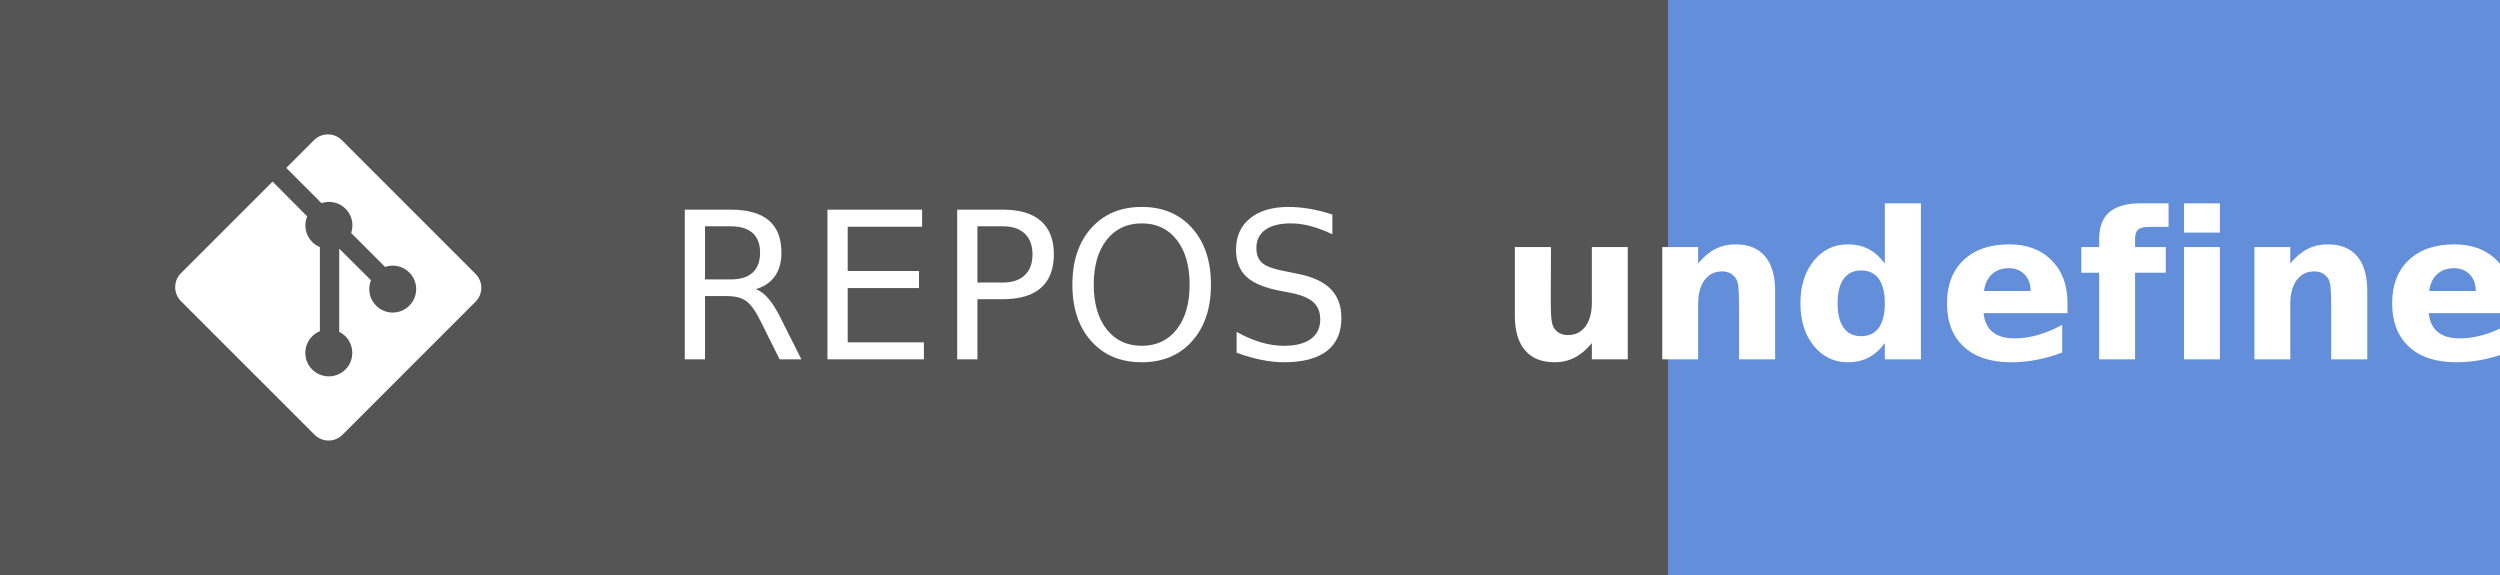
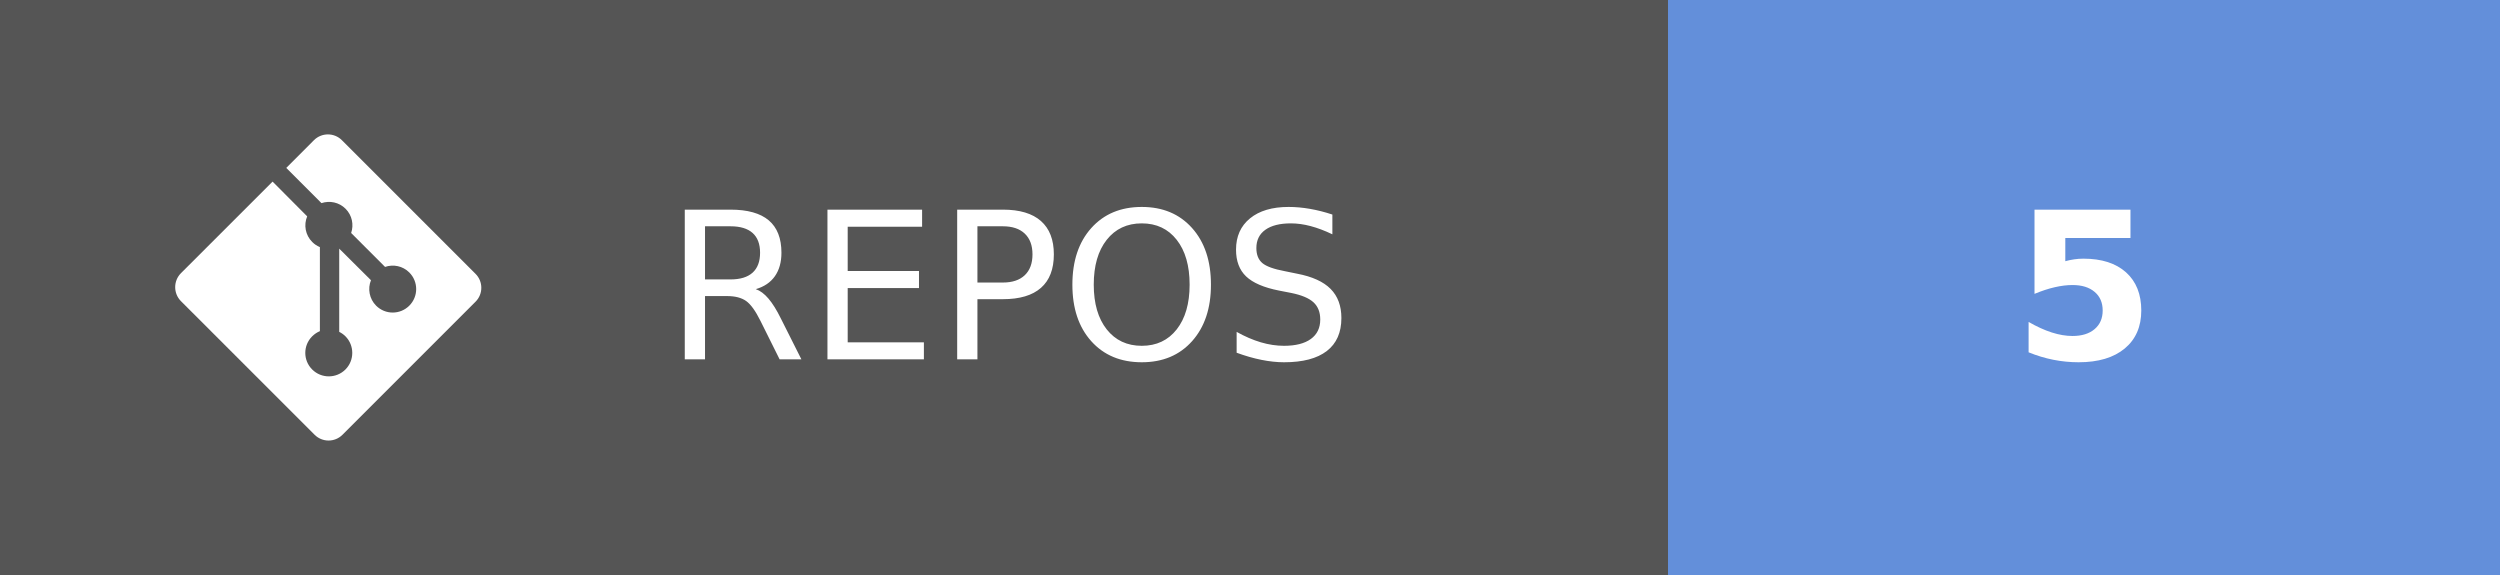
- <svg xmlns="http://www.w3.org/2000/svg" width="121.75" height="28" aria-label="REPOS: undefined" role="img" version="1.1">
+ <svg xmlns="http://www.w3.org/2000/svg" width="121.75" height="28" aria-label="REPOS: 5" role="img" version="1.1">
  <g shape-rendering="crispEdges">
    <rect width="81.25" height="28" fill="#555" />
    <rect x="81.25" width="40.5" height="28" fill="#638fda" />
  </g>
  <g fill="#ffffff" font-family="Verdana, Geneva, 'DejaVu Sans', sans-serif" font-size="100px" text-anchor="middle" text-rendering="geometricPrecision">
    <text transform="scale(.1)" x="491.25" y="175" textLength="402.5">REPOS</text>
-     <text transform="scale(.1)" x="1015" y="175" font-weight="bold" textLength="240">undefined</text>
+     <text transform="scale(.1)" x="1015" y="175" font-weight="bold" textLength="80">5</text>
  </g>
  <g transform="matrix(.62119 0 0 .62119 8.5317 6.5458)" fill="#fff">
    <path d="m23.546 10.93-10.479-10.478c-0.604-0.603-1.582-0.603-2.188 0l-2.171 2.175 2.76 2.76c0.645-0.215 1.379-0.07 1.889 0.441 0.516 0.515 0.658 1.258 0.438 1.9l2.658 2.66c0.645-0.223 1.387-0.078 1.9 0.435 0.721 0.72 0.721 1.884 0 2.604-0.719 0.719-1.881 0.719-2.6 0-0.539-0.541-0.674-1.337-0.404-1.996l-2.489-2.476v6.525c0.176 0.086 0.342 0.203 0.488 0.348 0.713 0.721 0.713 1.883 0 2.6-0.719 0.721-1.889 0.721-2.609 0-0.719-0.719-0.719-1.879 0-2.598 0.182-0.18 0.387-0.316 0.605-0.406v-6.589c-0.217-0.091-0.424-0.222-0.6-0.401-0.545-0.545-0.676-1.342-0.396-2.009l-2.712-2.725-7.186 7.181c-0.6 0.605-0.6 1.584 0 2.189l10.48 10.477c0.604 0.604 1.582 0.604 2.186 0l10.43-10.43c0.605-0.603 0.605-1.582 0-2.187" />
  </g>
</svg>
